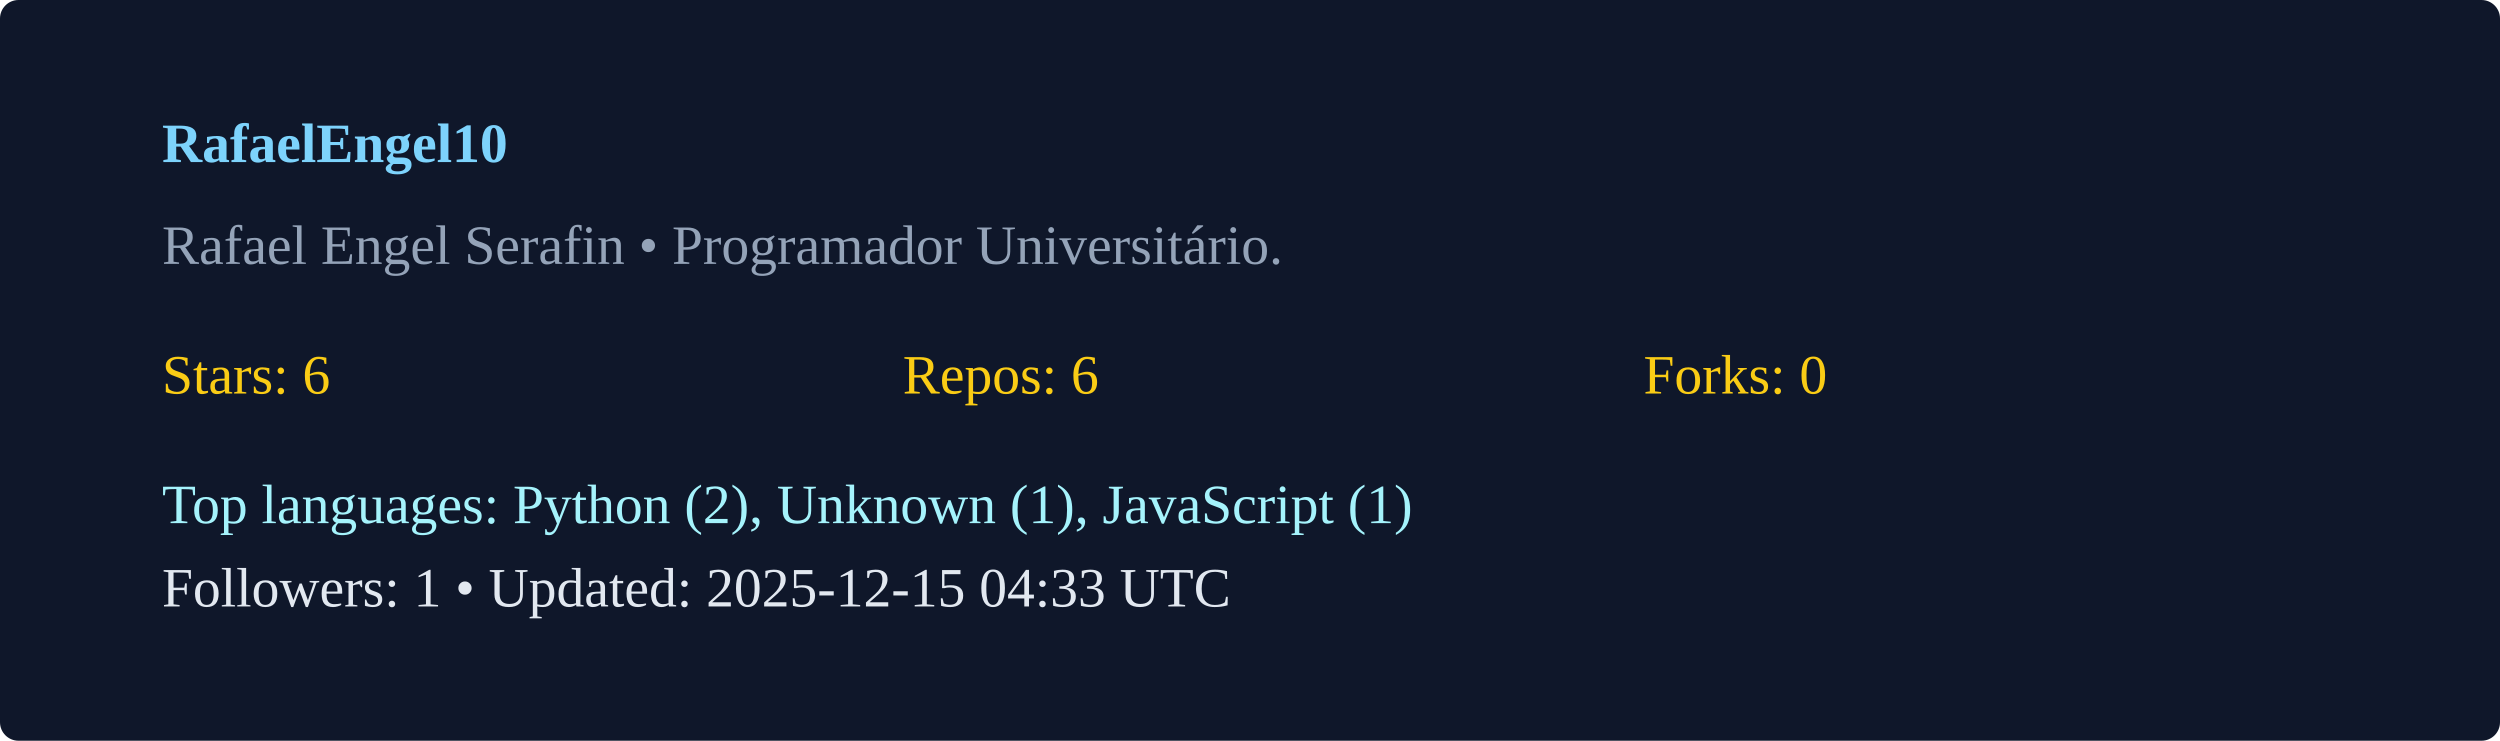
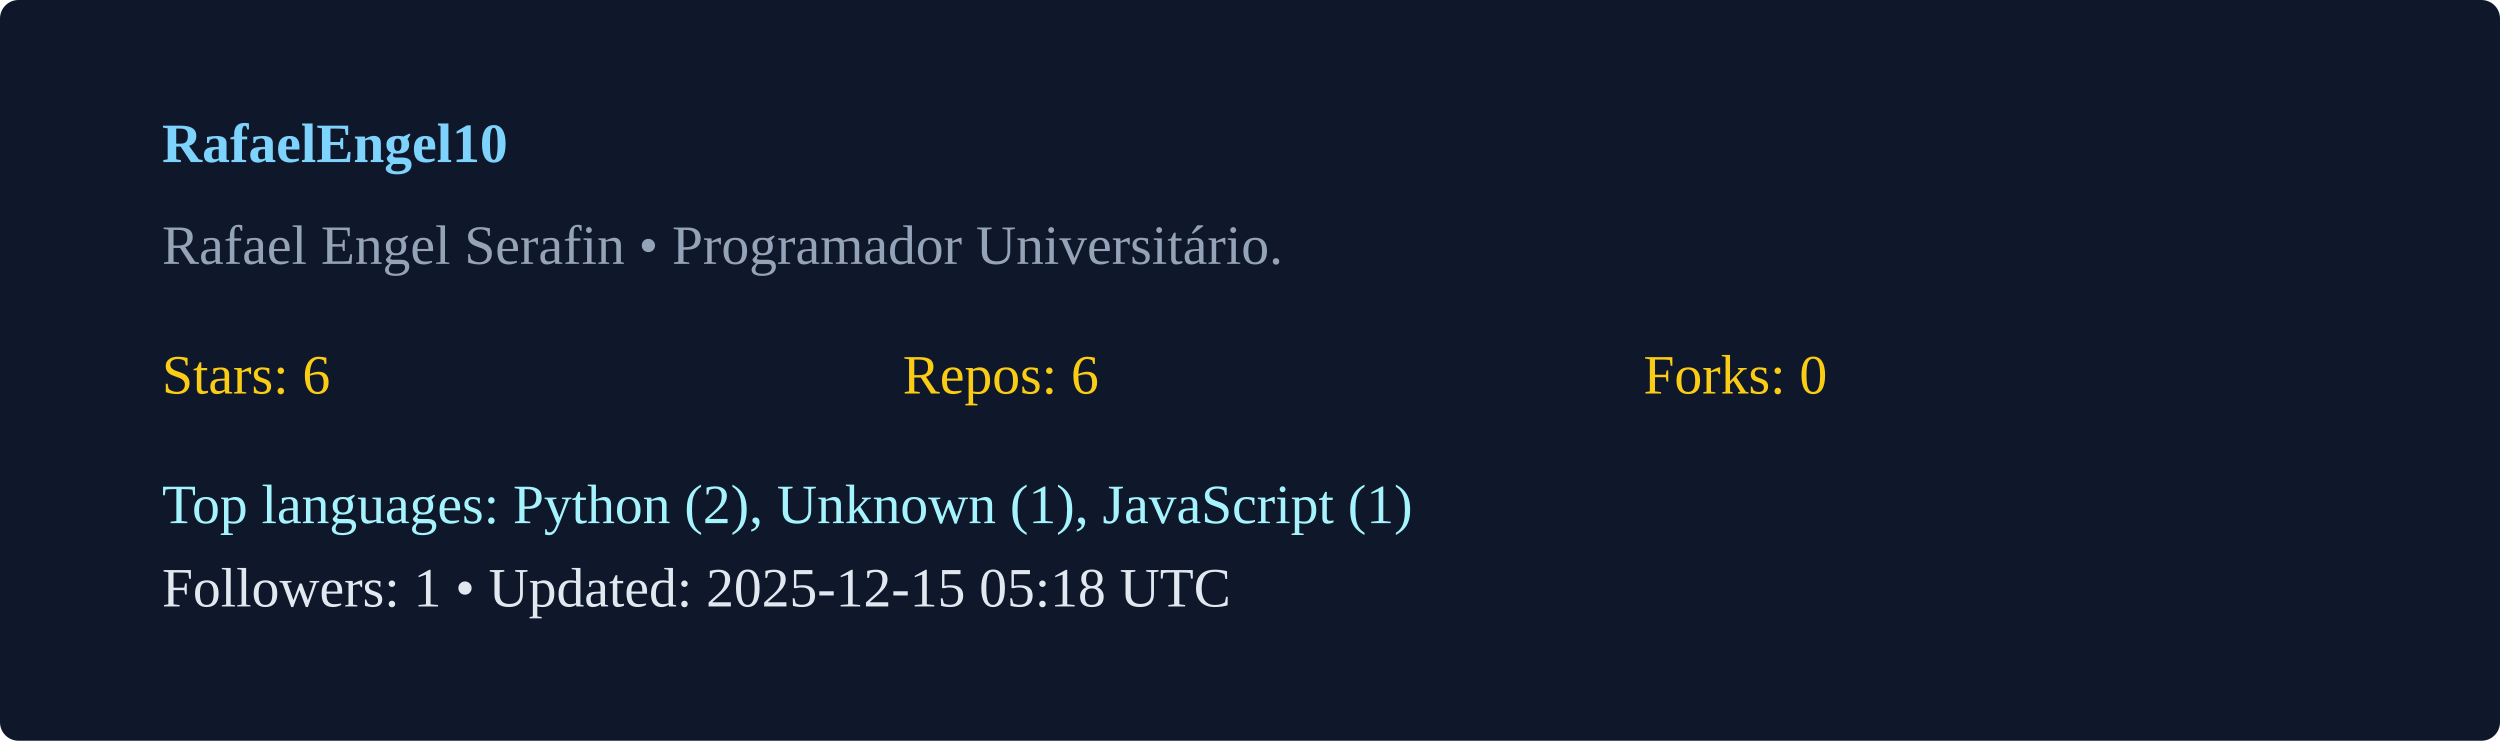
<svg xmlns="http://www.w3.org/2000/svg" width="540" height="160" viewBox="0 0 540 160">
  <rect width="100%" height="100%" rx="4" fill="#0f172a" />
  <g transform="translate(35,35)">
    <text x="0" y="0" fill="#7dd3fc" font-weight="600">RafaelEngel10</text>
    <text x="0" y="22" fill="#94a3b8">Rafael Engel Serafin  • Programador Universitário. </text>
    <g transform="translate(0,50)">
      <text x="0" y="0" fill="#facc15">Stars: 6</text>
      <text x="160" y="0" fill="#facc15">Repos: 6</text>
      <text x="320" y="0" fill="#facc15">Forks: 0</text>
      <text x="0" y="28" fill="#a5f3fc">Top languages: Python (2), Unknown (1), JavaScript (1)</text>
-       <text x="0" y="46" fill="#e2e8f0">Followers: 1 • Updated: 2025-12-15 04:33 UTC</text>
+       <text x="0" y="46" fill="#e2e8f0">Followers: 1 • Updated: 2025-12-15 05:18 UTC</text>
    </g>
  </g>
</svg>
